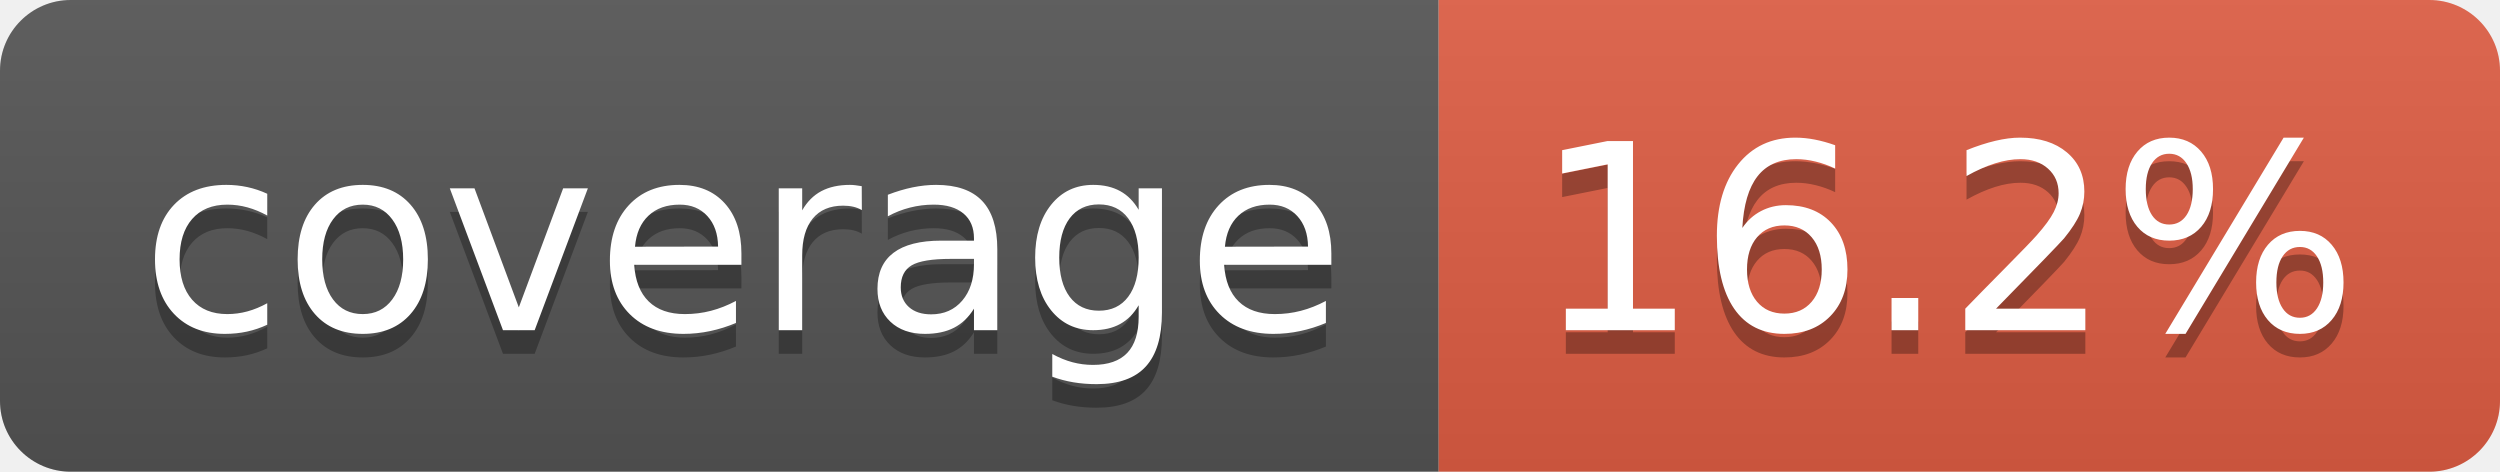
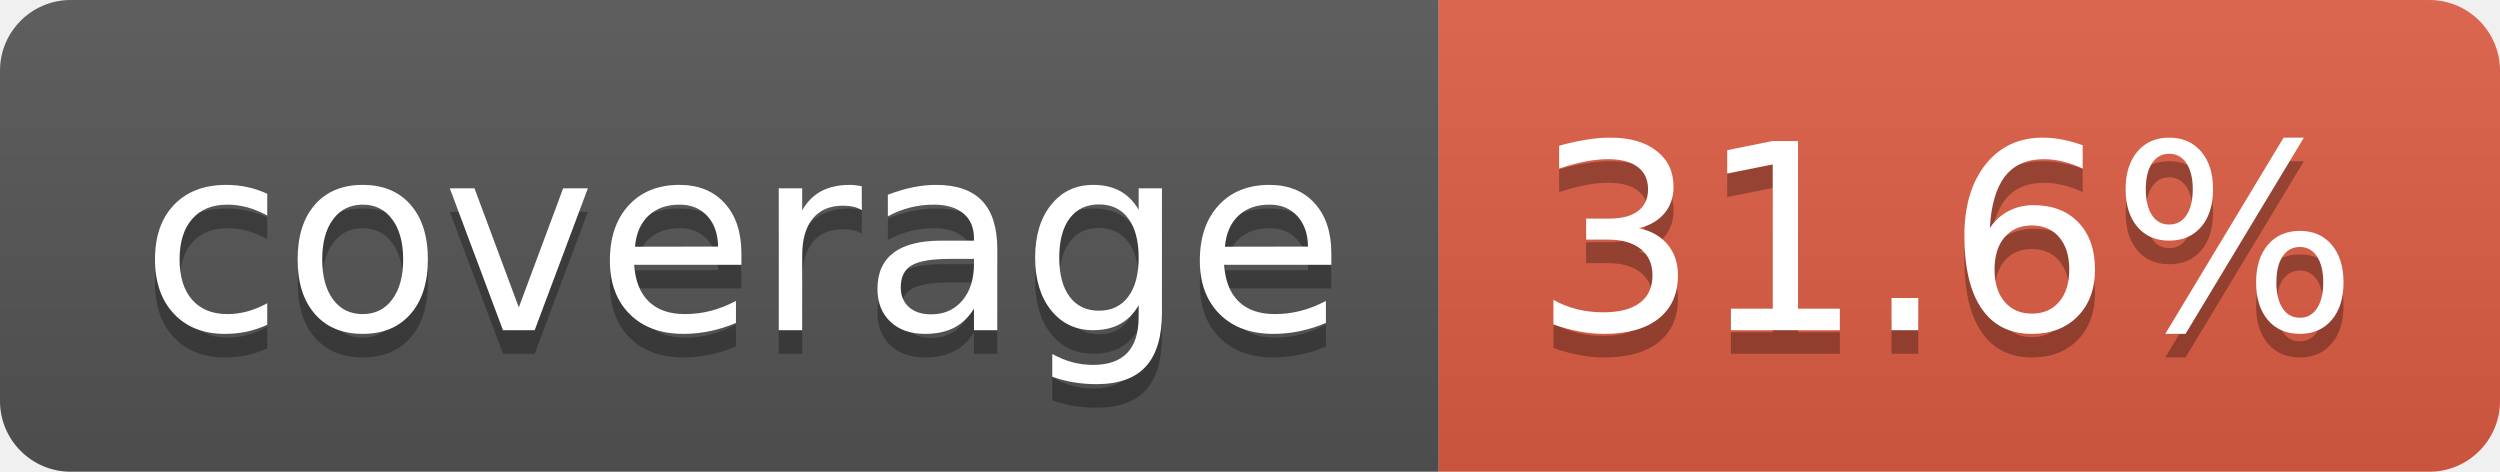
- <svg xmlns="http://www.w3.org/2000/svg" width="106" height="20" role="img" aria-label="coverage: 16.2%">
+ <svg xmlns="http://www.w3.org/2000/svg" width="106" height="20" role="img" aria-label="coverage: 31.6%">
  <linearGradient id="s" x2="0" y2="100%">
    <stop offset="0" stop-color="#bbb" stop-opacity=".1" />
    <stop offset="1" stop-opacity=".1" />
  </linearGradient>
  <clipPath id="r">
    <rect width="106" height="20" rx="3" fill="#fff" />
  </clipPath>
  <g clip-path="url(#r)">
    <rect width="61" height="20" fill="#555" />
    <rect x="61" width="45" height="20" fill="#e05d44" />
    <rect width="106" height="20" fill="url(#s)" />
  </g>
  <g fill="#fff" text-anchor="middle" font-family="Verdana,Geneva,DejaVu Sans,sans-serif" text-rendering="geometricPrecision" font-size="110">
    <text aria-hidden="true" x="315" y="150" fill="#010101" fill-opacity=".3" transform="scale(.1)" textLength="510">coverage</text>
    <text x="315" y="140" transform="scale(.1)" fill="#fff" textLength="510">coverage</text>
-     <text aria-hidden="true" x="825" y="150" fill="#010101" fill-opacity=".3" transform="scale(.1)" textLength="350">16.2%</text>
-     <text x="825" y="140" transform="scale(.1)" fill="#fff" textLength="350">16.2%</text>
+     <text aria-hidden="true" x="825" y="150" fill="#010101" fill-opacity=".3" transform="scale(.1)" textLength="350">31.6%</text>
+     <text x="825" y="140" transform="scale(.1)" fill="#fff" textLength="350">31.6%</text>
  </g>
</svg>
